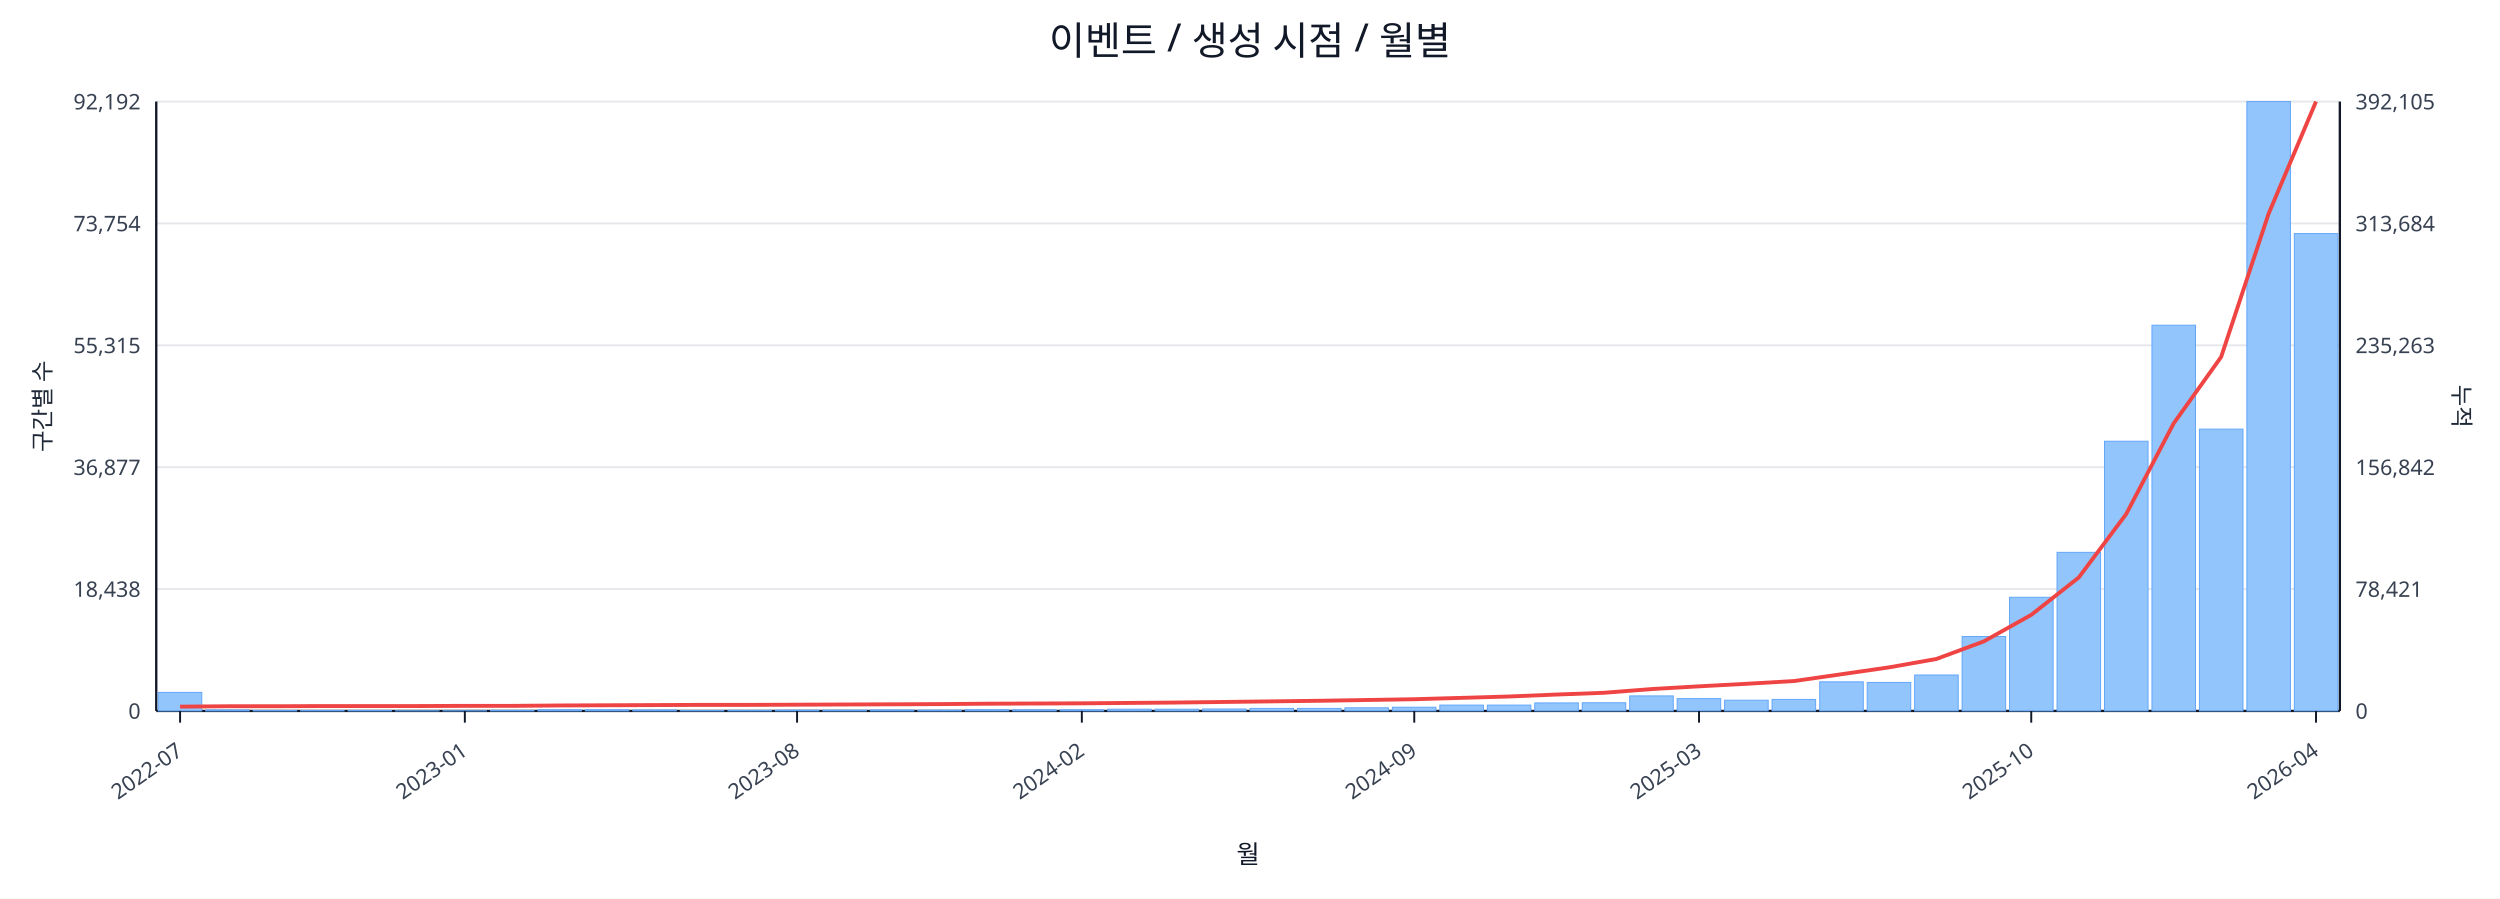
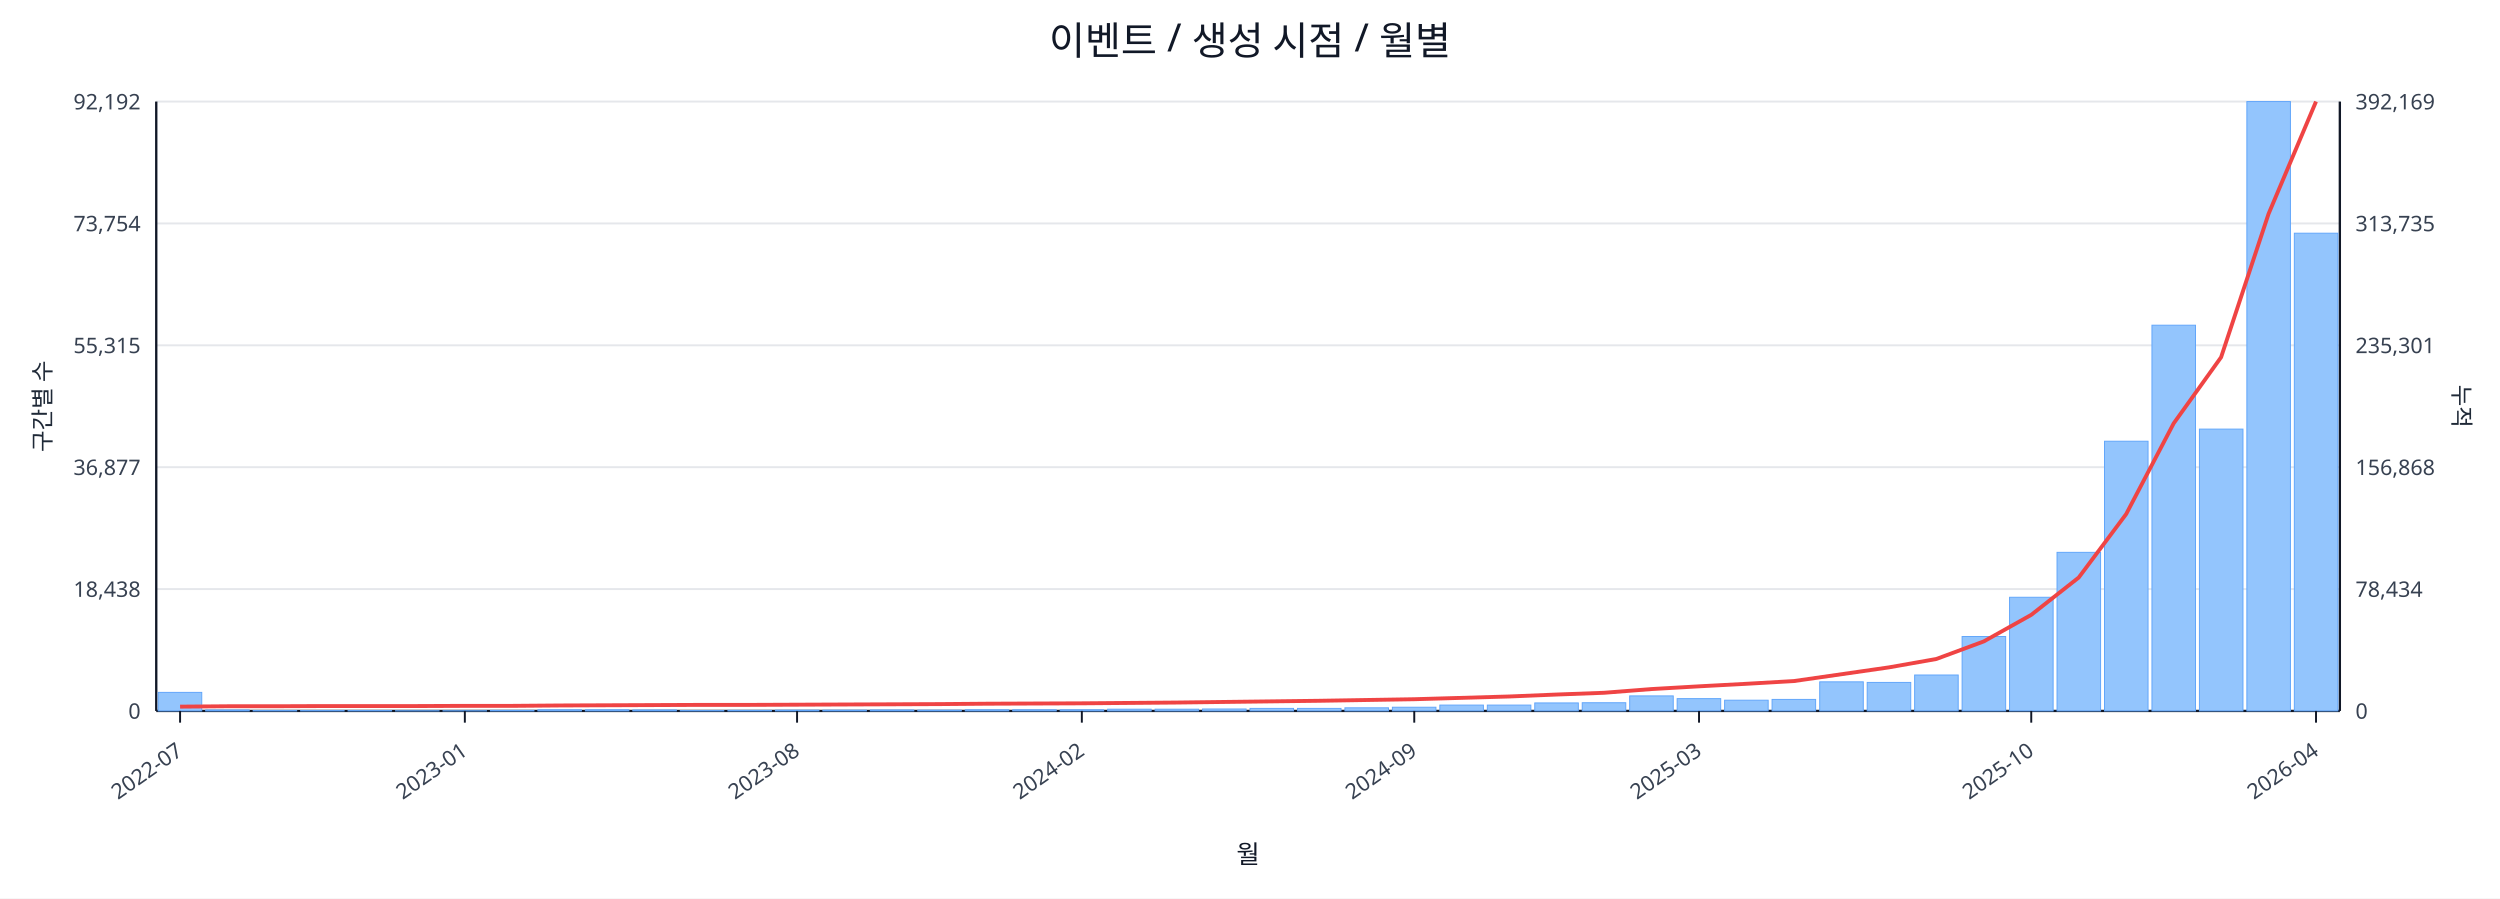
<svg xmlns="http://www.w3.org/2000/svg" width="1280" height="460" viewBox="0 0 1280 460">
  <rect x="0" y="0" width="100%" height="100%" fill="#ffffff" />
  <text x="640.0" y="28" font-size="20" text-anchor="middle" font-family="sans-serif" fill="#111827">이벤트 / 생성 시점 / 월별</text>
  <line x1="80.0" y1="52.0" x2="1198.0" y2="52.0" stroke="#e5e7eb" stroke-width="1" />
  <text x="72.0" y="56.0" font-size="11" text-anchor="end" font-family="sans-serif" fill="#374151">92,192</text>
-   <text x="1206.0" y="56.0" font-size="11" text-anchor="start" font-family="sans-serif" fill="#374151">392,105</text>
+   <text x="1206.0" y="56.0" font-size="11" text-anchor="start" font-family="sans-serif" fill="#374151">392,169</text>
  <line x1="80.0" y1="114.4" x2="1198.0" y2="114.4" stroke="#e5e7eb" stroke-width="1" />
  <text x="72.0" y="118.4" font-size="11" text-anchor="end" font-family="sans-serif" fill="#374151">73,754</text>
-   <text x="1206.0" y="118.4" font-size="11" text-anchor="start" font-family="sans-serif" fill="#374151">313,684</text>
+   <text x="1206.0" y="118.4" font-size="11" text-anchor="start" font-family="sans-serif" fill="#374151">313,735</text>
  <line x1="80.0" y1="176.8" x2="1198.0" y2="176.8" stroke="#e5e7eb" stroke-width="1" />
  <text x="72.0" y="180.8" font-size="11" text-anchor="end" font-family="sans-serif" fill="#374151">55,315</text>
-   <text x="1206.0" y="180.8" font-size="11" text-anchor="start" font-family="sans-serif" fill="#374151">235,263</text>
+   <text x="1206.0" y="180.8" font-size="11" text-anchor="start" font-family="sans-serif" fill="#374151">235,301</text>
  <line x1="80.0" y1="239.2" x2="1198.0" y2="239.2" stroke="#e5e7eb" stroke-width="1" />
  <text x="72.0" y="243.2" font-size="11" text-anchor="end" font-family="sans-serif" fill="#374151">36,877</text>
-   <text x="1206.0" y="243.2" font-size="11" text-anchor="start" font-family="sans-serif" fill="#374151">156,842</text>
+   <text x="1206.0" y="243.2" font-size="11" text-anchor="start" font-family="sans-serif" fill="#374151">156,868</text>
  <line x1="80.0" y1="301.6" x2="1198.0" y2="301.6" stroke="#e5e7eb" stroke-width="1" />
  <text x="72.0" y="305.6" font-size="11" text-anchor="end" font-family="sans-serif" fill="#374151">18,438</text>
-   <text x="1206.0" y="305.6" font-size="11" text-anchor="start" font-family="sans-serif" fill="#374151">78,421</text>
+   <text x="1206.0" y="305.6" font-size="11" text-anchor="start" font-family="sans-serif" fill="#374151">78,434</text>
  <line x1="80.0" y1="364.0" x2="1198.0" y2="364.0" stroke="#e5e7eb" stroke-width="1" />
  <text x="72.0" y="368.0" font-size="11" text-anchor="end" font-family="sans-serif" fill="#374151">0</text>
  <text x="1206.0" y="368.0" font-size="11" text-anchor="start" font-family="sans-serif" fill="#374151">0</text>
  <line x1="80.0" y1="364.0" x2="1198.0" y2="364.0" stroke="#111827" stroke-width="1.2" />
  <line x1="80.0" y1="52.0" x2="80.0" y2="364.0" stroke="#111827" stroke-width="1.2" />
  <line x1="1198.0" y1="52.0" x2="1198.0" y2="364.0" stroke="#111827" stroke-width="1.2" />
  <rect x="81.0" y="354.5" width="22.3" height="9.5" fill="#93c5fd" stroke="#60a5fa" stroke-width="0.5" />
  <rect x="105.3" y="363.5" width="22.3" height="0.5" fill="#93c5fd" stroke="#60a5fa" stroke-width="0.5" />
  <rect x="129.6" y="363.8" width="22.3" height="0.2" fill="#93c5fd" stroke="#60a5fa" stroke-width="0.5" />
  <rect x="153.9" y="363.8" width="22.3" height="0.2" fill="#93c5fd" stroke="#60a5fa" stroke-width="0.5" />
  <rect x="178.2" y="363.8" width="22.3" height="0.2" fill="#93c5fd" stroke="#60a5fa" stroke-width="0.5" />
  <rect x="202.5" y="363.9" width="22.3" height="0.1" fill="#93c5fd" stroke="#60a5fa" stroke-width="0.5" />
  <rect x="226.8" y="363.9" width="22.3" height="0.1" fill="#93c5fd" stroke="#60a5fa" stroke-width="0.5" />
  <rect x="251.1" y="363.7" width="22.3" height="0.3" fill="#93c5fd" stroke="#60a5fa" stroke-width="0.5" />
  <rect x="275.4" y="363.4" width="22.3" height="0.6" fill="#93c5fd" stroke="#60a5fa" stroke-width="0.5" />
  <rect x="299.7" y="363.4" width="22.3" height="0.6" fill="#93c5fd" stroke="#60a5fa" stroke-width="0.5" />
  <rect x="324.0" y="363.5" width="22.3" height="0.5" fill="#93c5fd" stroke="#60a5fa" stroke-width="0.5" />
  <rect x="348.3" y="363.8" width="22.3" height="0.2" fill="#93c5fd" stroke="#60a5fa" stroke-width="0.5" />
  <rect x="372.7" y="363.7" width="22.3" height="0.3" fill="#93c5fd" stroke="#60a5fa" stroke-width="0.5" />
  <rect x="397.0" y="363.6" width="22.3" height="0.4" fill="#93c5fd" stroke="#60a5fa" stroke-width="0.5" />
  <rect x="421.3" y="363.6" width="22.3" height="0.4" fill="#93c5fd" stroke="#60a5fa" stroke-width="0.5" />
  <rect x="445.6" y="363.5" width="22.3" height="0.5" fill="#93c5fd" stroke="#60a5fa" stroke-width="0.5" />
  <rect x="469.9" y="363.6" width="22.3" height="0.4" fill="#93c5fd" stroke="#60a5fa" stroke-width="0.5" />
  <rect x="494.2" y="363.4" width="22.3" height="0.6" fill="#93c5fd" stroke="#60a5fa" stroke-width="0.5" />
  <rect x="518.5" y="363.4" width="22.3" height="0.6" fill="#93c5fd" stroke="#60a5fa" stroke-width="0.5" />
  <rect x="542.8" y="363.4" width="22.3" height="0.6" fill="#93c5fd" stroke="#60a5fa" stroke-width="0.5" />
  <rect x="567.1" y="363.1" width="22.3" height="0.9" fill="#93c5fd" stroke="#60a5fa" stroke-width="0.5" />
  <rect x="591.4" y="363.1" width="22.3" height="0.9" fill="#93c5fd" stroke="#60a5fa" stroke-width="0.5" />
  <rect x="615.7" y="363.0" width="22.3" height="1.0" fill="#93c5fd" stroke="#60a5fa" stroke-width="0.5" />
  <rect x="640.0" y="362.7" width="22.3" height="1.3" fill="#93c5fd" stroke="#60a5fa" stroke-width="0.5" />
  <rect x="664.3" y="362.7" width="22.3" height="1.3" fill="#93c5fd" stroke="#60a5fa" stroke-width="0.5" />
  <rect x="688.6" y="362.4" width="22.3" height="1.6" fill="#93c5fd" stroke="#60a5fa" stroke-width="0.5" />
  <rect x="712.9" y="362.1" width="22.3" height="1.9" fill="#93c5fd" stroke="#60a5fa" stroke-width="0.5" />
  <rect x="737.2" y="361.0" width="22.3" height="3.0" fill="#93c5fd" stroke="#60a5fa" stroke-width="0.5" />
  <rect x="761.5" y="361.0" width="22.3" height="3.0" fill="#93c5fd" stroke="#60a5fa" stroke-width="0.5" />
  <rect x="785.8" y="359.9" width="22.3" height="4.1" fill="#93c5fd" stroke="#60a5fa" stroke-width="0.5" />
  <rect x="810.1" y="359.8" width="22.3" height="4.2" fill="#93c5fd" stroke="#60a5fa" stroke-width="0.5" />
  <rect x="834.4" y="356.3" width="22.3" height="7.7" fill="#93c5fd" stroke="#60a5fa" stroke-width="0.5" />
  <rect x="858.7" y="357.7" width="22.3" height="6.3" fill="#93c5fd" stroke="#60a5fa" stroke-width="0.5" />
  <rect x="883.0" y="358.5" width="22.3" height="5.5" fill="#93c5fd" stroke="#60a5fa" stroke-width="0.5" />
  <rect x="907.3" y="358.1" width="22.3" height="5.9" fill="#93c5fd" stroke="#60a5fa" stroke-width="0.5" />
  <rect x="931.7" y="349.1" width="22.3" height="14.9" fill="#93c5fd" stroke="#60a5fa" stroke-width="0.5" />
  <rect x="956.0" y="349.4" width="22.3" height="14.6" fill="#93c5fd" stroke="#60a5fa" stroke-width="0.5" />
  <rect x="980.3" y="345.6" width="22.3" height="18.4" fill="#93c5fd" stroke="#60a5fa" stroke-width="0.5" />
  <rect x="1004.6" y="325.9" width="22.3" height="38.1" fill="#93c5fd" stroke="#60a5fa" stroke-width="0.5" />
  <rect x="1028.9" y="305.8" width="22.3" height="58.2" fill="#93c5fd" stroke="#60a5fa" stroke-width="0.5" />
  <rect x="1053.2" y="282.8" width="22.3" height="81.2" fill="#93c5fd" stroke="#60a5fa" stroke-width="0.5" />
  <rect x="1077.5" y="225.9" width="22.3" height="138.1" fill="#93c5fd" stroke="#60a5fa" stroke-width="0.5" />
  <rect x="1101.8" y="166.5" width="22.3" height="197.5" fill="#93c5fd" stroke="#60a5fa" stroke-width="0.5" />
  <rect x="1126.1" y="219.7" width="22.3" height="144.3" fill="#93c5fd" stroke="#60a5fa" stroke-width="0.5" />
  <rect x="1150.4" y="52.0" width="22.3" height="312.0" fill="#93c5fd" stroke="#60a5fa" stroke-width="0.5" />
-   <rect x="1174.7" y="119.6" width="22.3" height="244.4" fill="#93c5fd" stroke="#60a5fa" stroke-width="0.5" />
-   <polyline fill="none" stroke="#ef4444" stroke-width="2" points="92.2,361.8 116.5,361.6 140.8,361.6 165.1,361.5 189.4,361.5 213.7,361.5 238.0,361.4 262.3,361.4 286.6,361.2 310.9,361.1 335.2,361.0 359.5,360.9 383.8,360.9 408.1,360.8 432.4,360.7 456.7,360.6 481.0,360.5 505.3,360.3 529.6,360.2 553.9,360.1 578.2,359.9 602.5,359.7 626.8,359.4 651.2,359.1 675.5,358.8 699.8,358.4 724.1,358.0 748.4,357.3 772.7,356.6 797.0,355.6 821.3,354.7 845.6,352.8 869.9,351.4 894.2,350.1 918.5,348.7 942.8,345.2 967.1,341.7 991.4,337.4 1015.7,328.4 1040.0,314.8 1064.3,295.7 1088.6,263.2 1112.9,216.8 1137.2,182.8 1161.5,109.5 1185.8,52.0" />
+   <rect x="1174.7" y="119.4" width="22.3" height="244.6" fill="#93c5fd" stroke="#60a5fa" stroke-width="0.5" />
+   <polyline fill="none" stroke="#ef4444" stroke-width="2" points="92.2,361.8 116.5,361.6 140.8,361.6 165.1,361.5 189.4,361.5 213.7,361.5 238.0,361.4 262.3,361.4 286.6,361.2 310.9,361.1 335.2,361.0 359.5,360.9 383.8,360.9 408.1,360.8 432.4,360.7 456.7,360.6 481.0,360.5 505.3,360.3 529.6,360.2 553.9,360.1 578.2,359.9 602.5,359.7 626.8,359.4 651.2,359.1 675.5,358.8 699.8,358.4 724.1,358.0 748.4,357.3 772.7,356.6 797.0,355.6 821.3,354.7 845.6,352.8 869.9,351.4 894.2,350.1 918.5,348.7 942.8,345.2 967.1,341.7 991.4,337.4 1015.7,328.4 1040.0,314.8 1064.3,295.7 1088.6,263.2 1112.9,216.8 1137.2,182.9 1161.5,109.5 1185.8,52.0" />
  <line x1="92.2" y1="364.0" x2="92.2" y2="370.0" stroke="#111827" stroke-width="1" />
  <text x="94.2" y="386.0" font-size="11" text-anchor="end" transform="rotate(-35 94.2 386.0)" font-family="sans-serif" fill="#374151">2022-07</text>
  <line x1="238.0" y1="364.0" x2="238.0" y2="370.0" stroke="#111827" stroke-width="1" />
  <text x="240.0" y="386.0" font-size="11" text-anchor="end" transform="rotate(-35 240.0 386.0)" font-family="sans-serif" fill="#374151">2023-01</text>
  <line x1="408.1" y1="364.0" x2="408.1" y2="370.0" stroke="#111827" stroke-width="1" />
  <text x="410.1" y="386.0" font-size="11" text-anchor="end" transform="rotate(-35 410.1 386.0)" font-family="sans-serif" fill="#374151">2023-08</text>
  <line x1="553.9" y1="364.0" x2="553.9" y2="370.0" stroke="#111827" stroke-width="1" />
  <text x="555.9" y="386.0" font-size="11" text-anchor="end" transform="rotate(-35 555.9 386.0)" font-family="sans-serif" fill="#374151">2024-02</text>
  <line x1="724.1" y1="364.0" x2="724.1" y2="370.0" stroke="#111827" stroke-width="1" />
  <text x="726.1" y="386.0" font-size="11" text-anchor="end" transform="rotate(-35 726.1 386.0)" font-family="sans-serif" fill="#374151">2024-09</text>
  <line x1="869.9" y1="364.0" x2="869.9" y2="370.0" stroke="#111827" stroke-width="1" />
  <text x="871.9" y="386.0" font-size="11" text-anchor="end" transform="rotate(-35 871.9 386.0)" font-family="sans-serif" fill="#374151">2025-03</text>
  <line x1="1040.0" y1="364.0" x2="1040.0" y2="370.0" stroke="#111827" stroke-width="1" />
  <text x="1042.0" y="386.0" font-size="11" text-anchor="end" transform="rotate(-35 1042.0 386.0)" font-family="sans-serif" fill="#374151">2025-10</text>
  <line x1="1185.8" y1="364.0" x2="1185.8" y2="370.0" stroke="#111827" stroke-width="1" />
  <text x="1187.8" y="386.0" font-size="11" text-anchor="end" transform="rotate(-35 1187.8 386.0)" font-family="sans-serif" fill="#374151">2026-04</text>
  <text x="26" y="208.0" font-size="12" transform="rotate(-90 26 208.0)" text-anchor="middle" font-family="sans-serif" fill="#1f2937">구간별 수</text>
  <text x="1256.0" y="208.0" font-size="12" transform="rotate(90 1256.0 208.0)" text-anchor="middle" font-family="sans-serif" fill="#1f2937">누적</text>
  <text x="639.0" y="442.0" font-size="13" text-anchor="middle" font-family="sans-serif" fill="#111827">월</text>
</svg>
